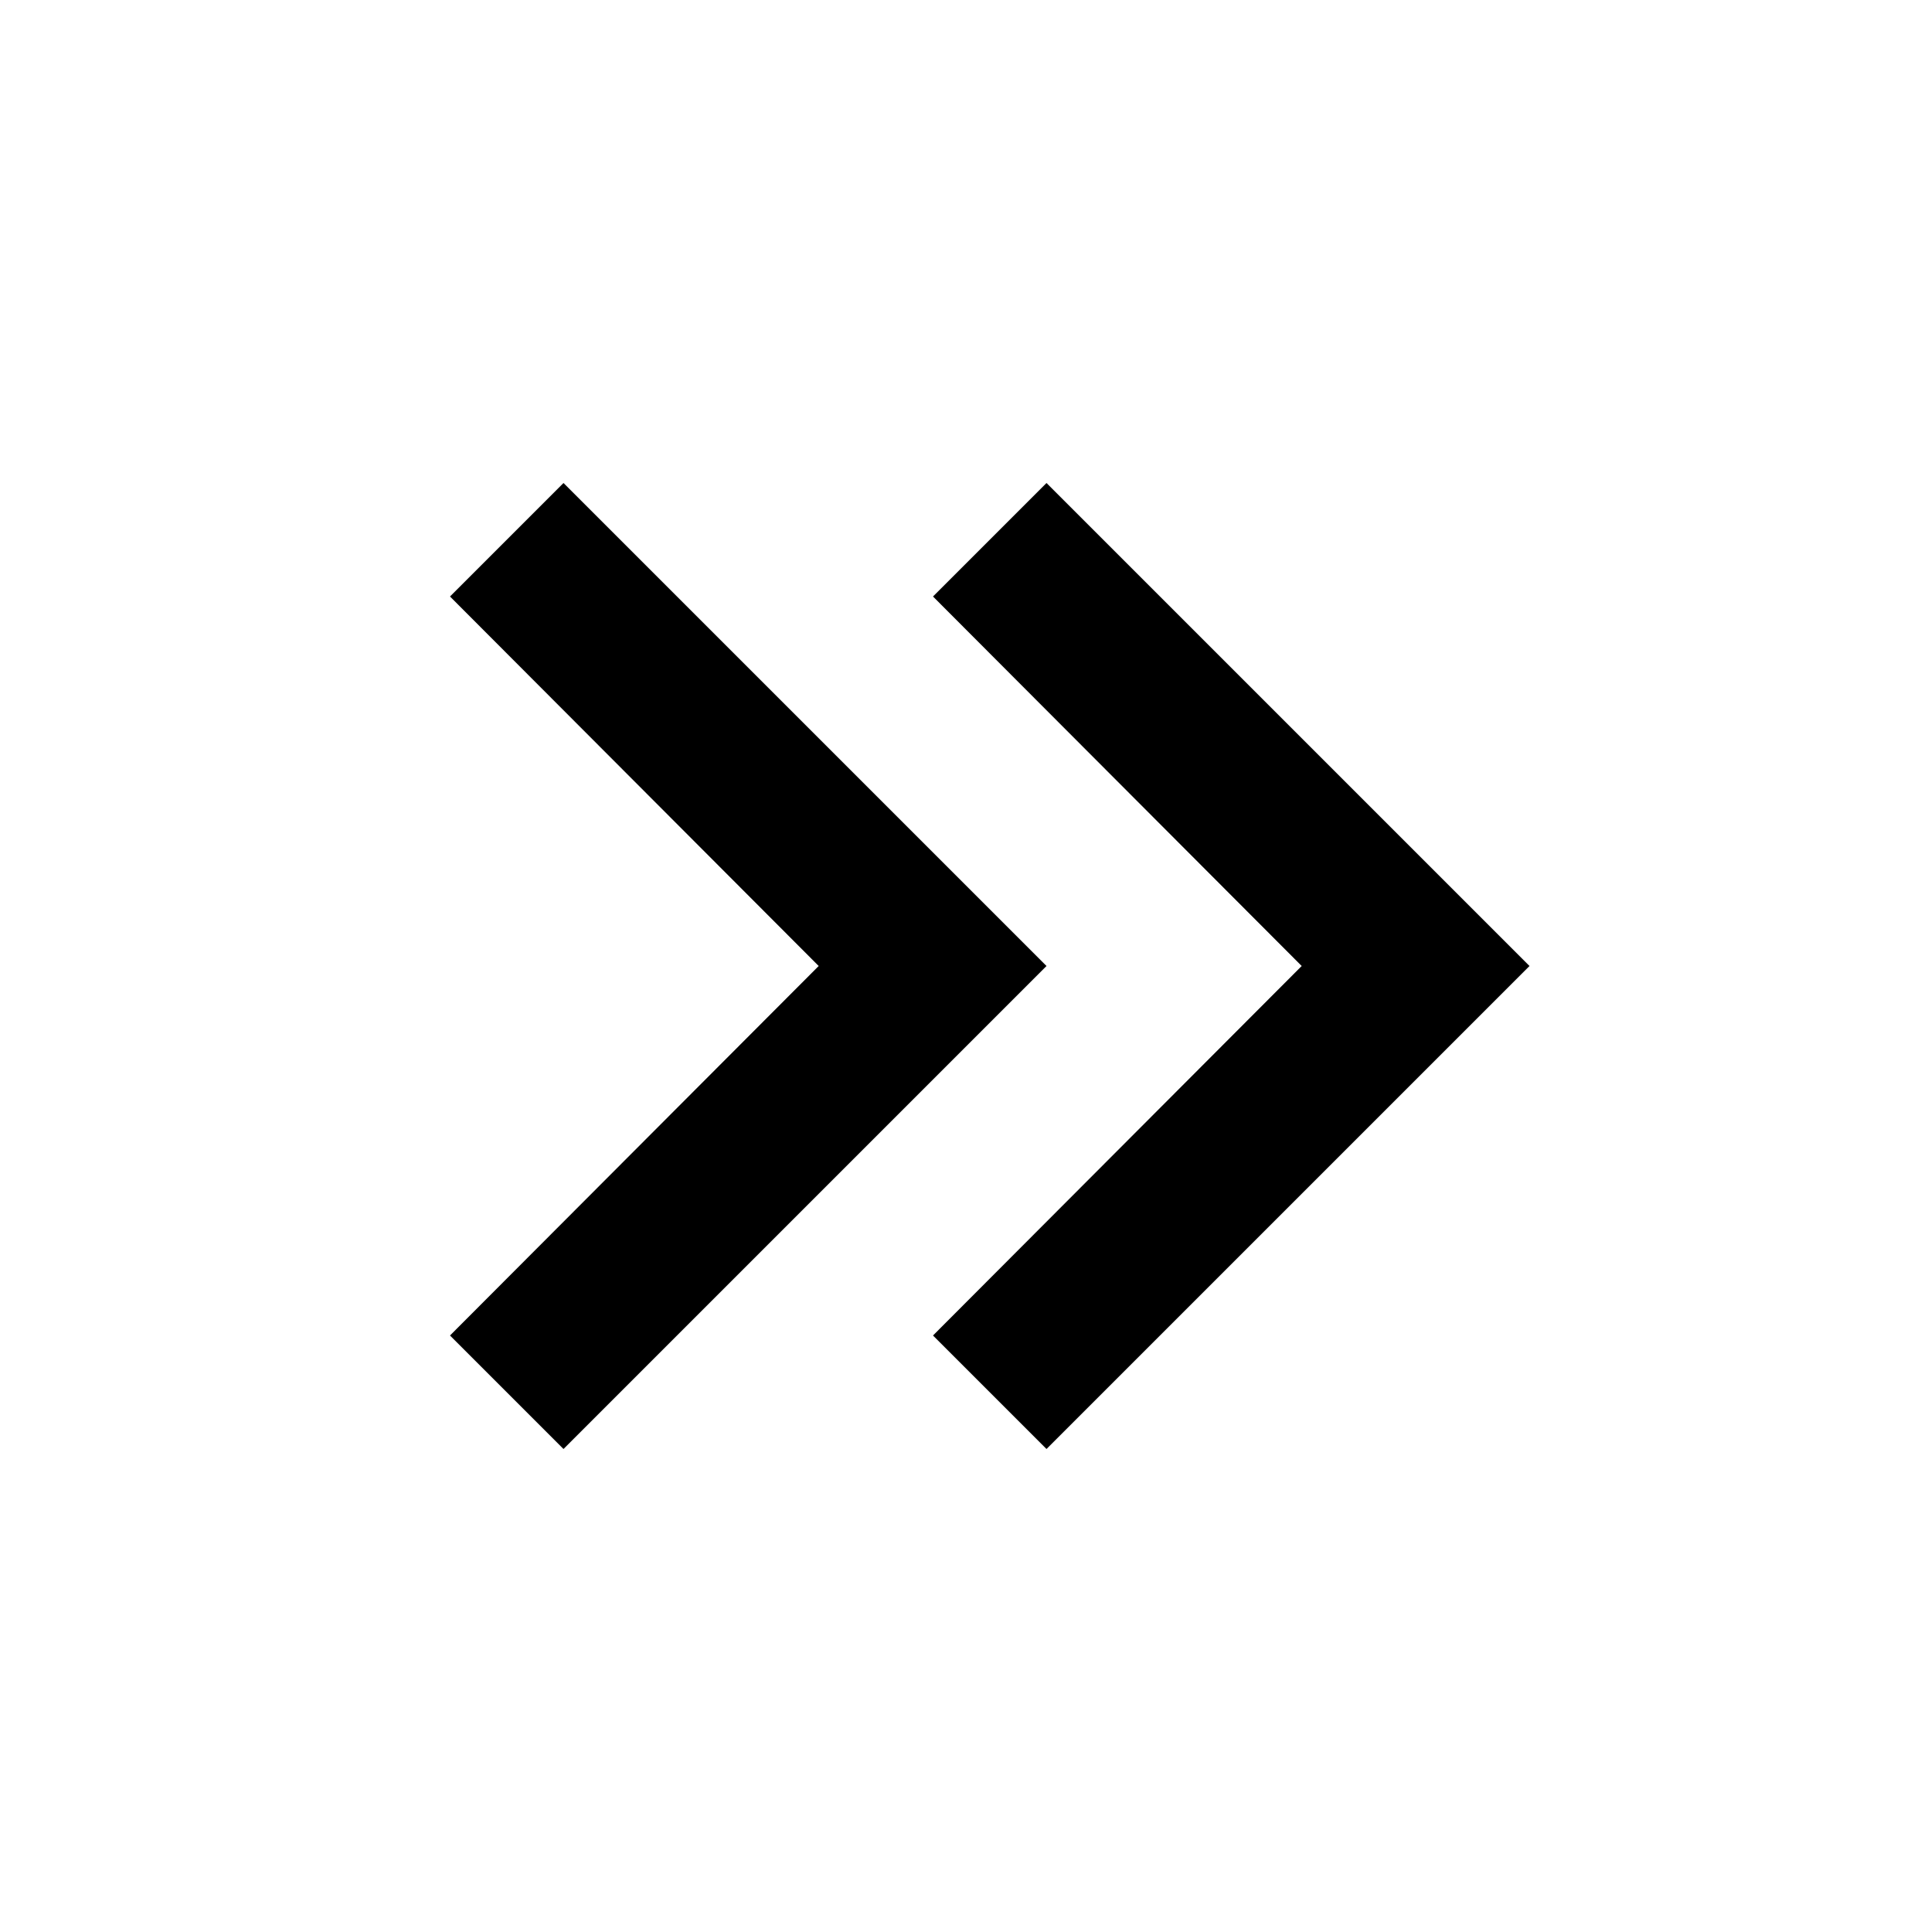
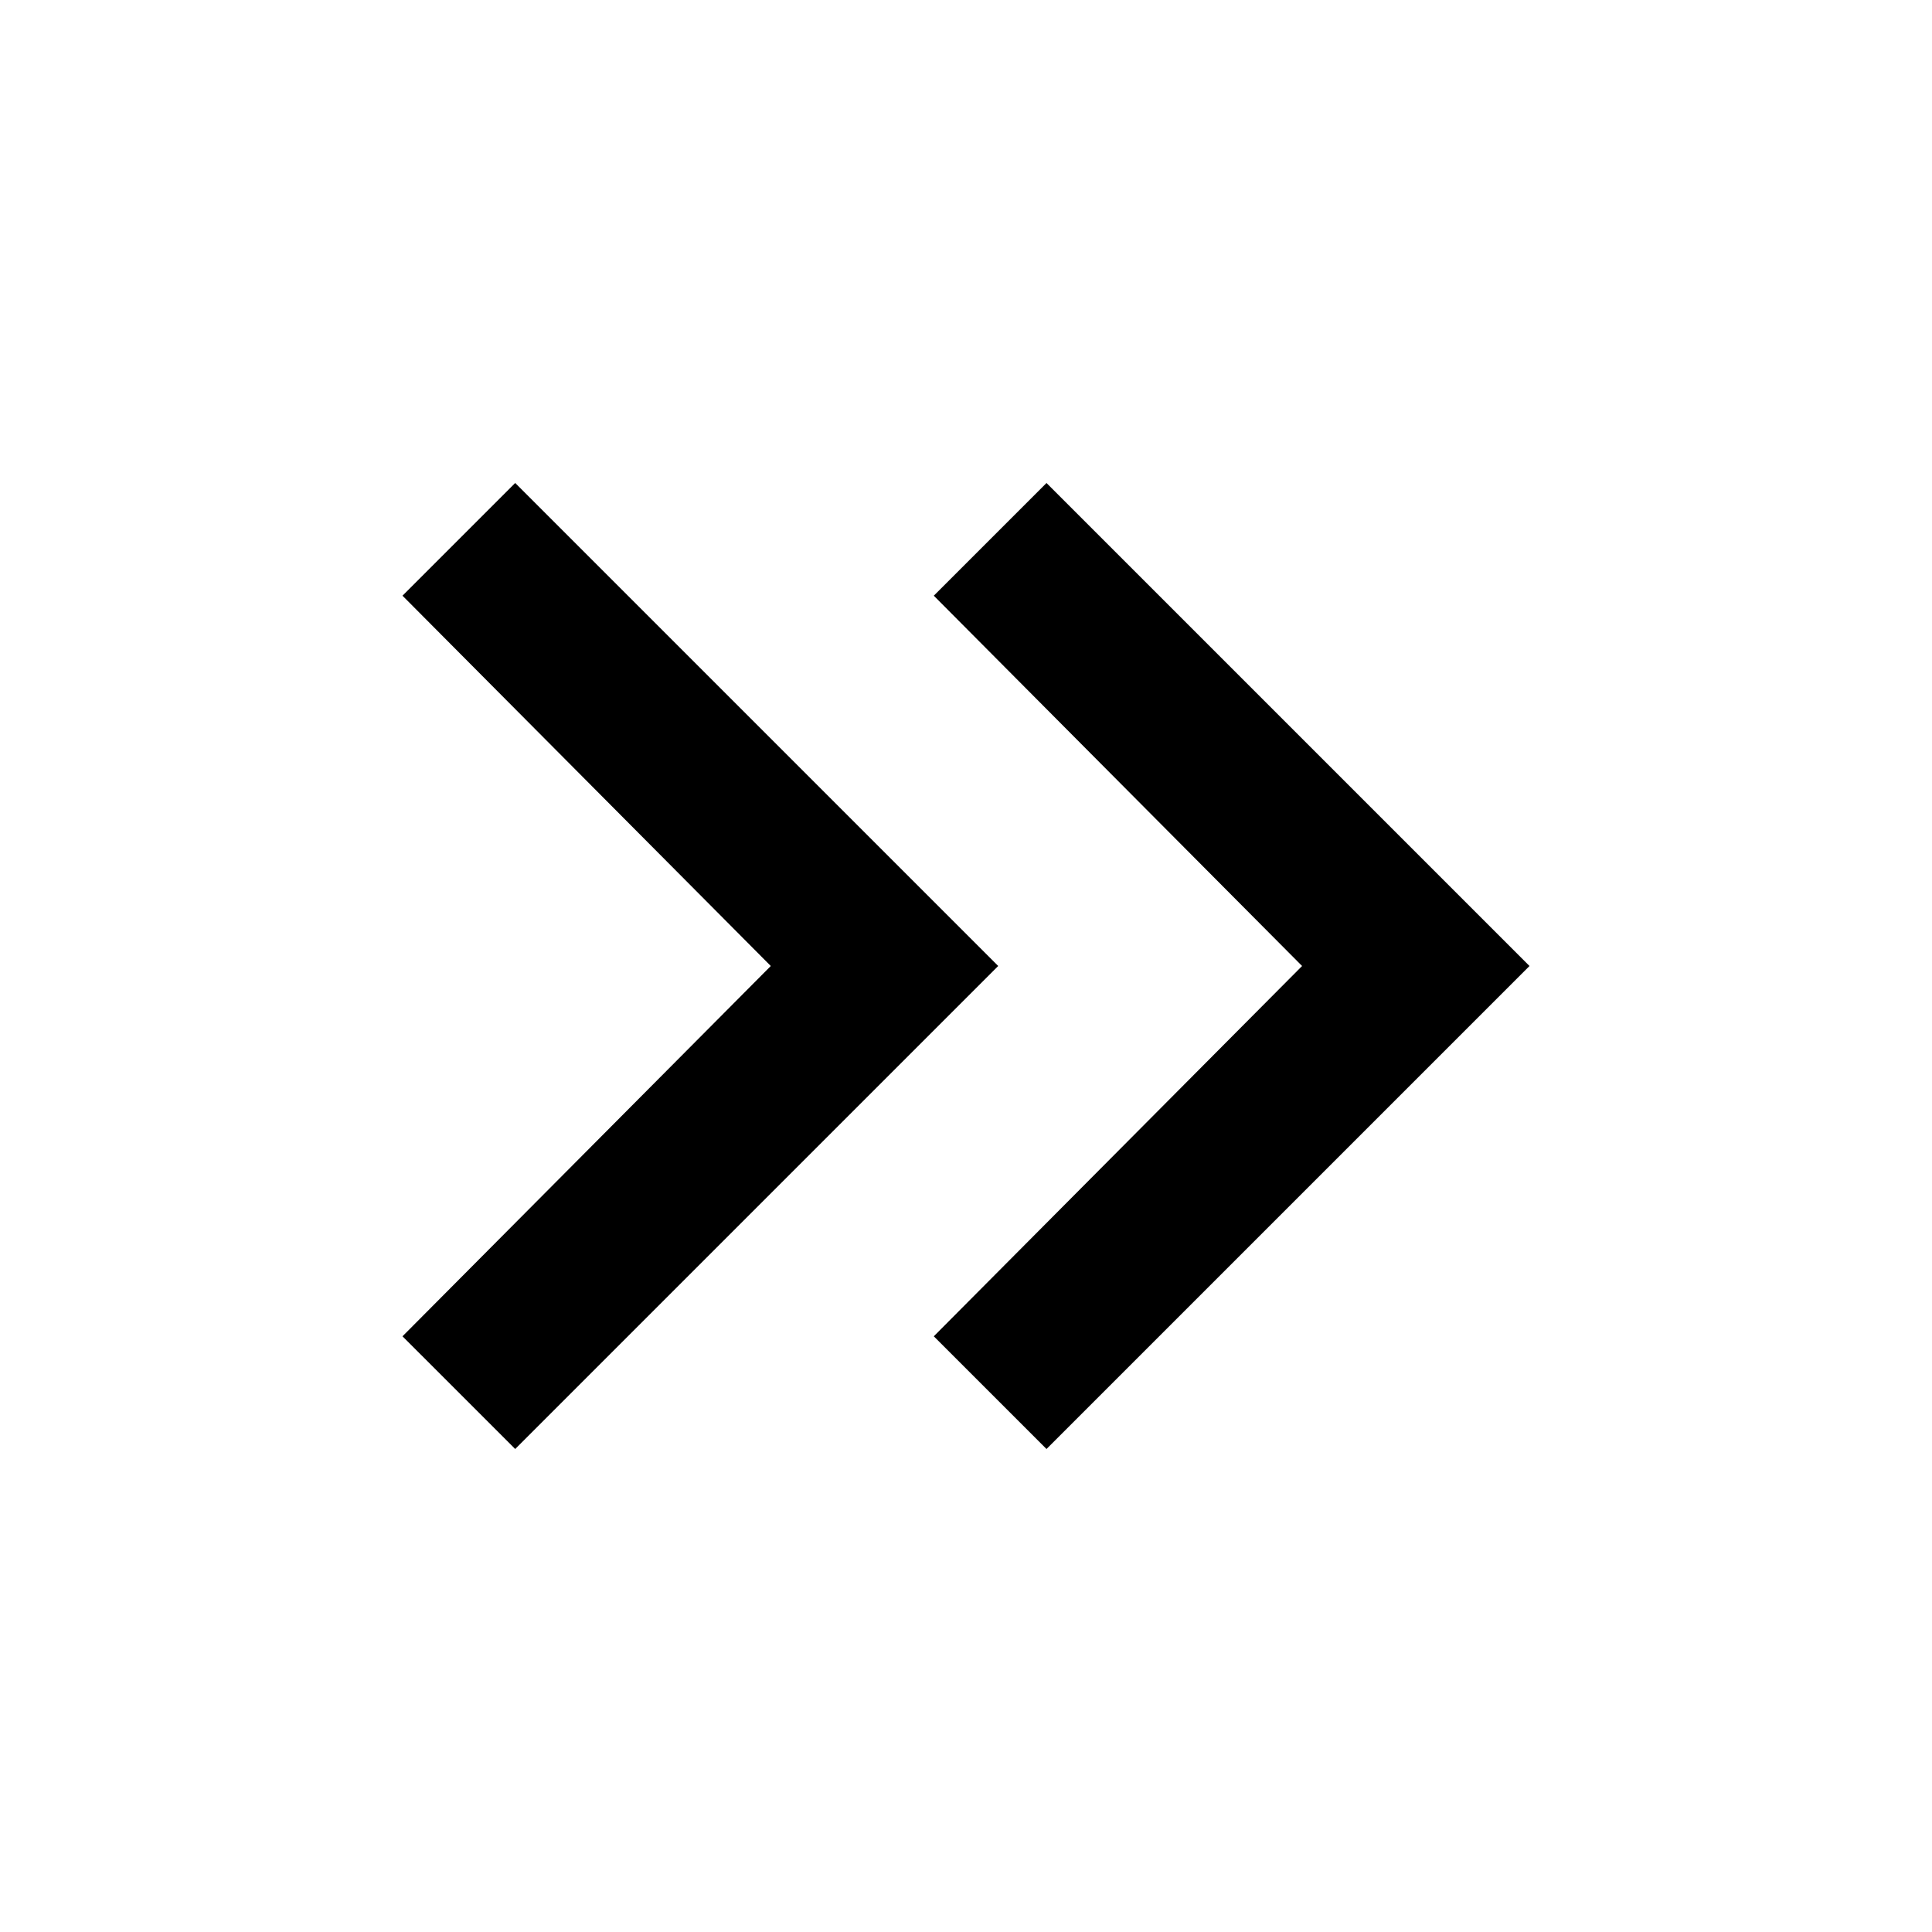
- <svg xmlns="http://www.w3.org/2000/svg" height="24" viewBox="0 0 24 24" width="24">
-   <path d="M5.59,7.41L7,6L13,12L7,18L5.59,16.59L10.17,12L5.59,7.41M11.59,7.41L13,6L19,12L13,18L11.59,16.59L16.17,12L11.59,7.41Z" />
+ <svg xmlns="http://www.w3.org/2000/svg" viewBox="0 -960 960 960">
+   <path d="M383-480 200-664l56-56 240 240-240 240-56-56 183-184Zm264 0L464-664l56-56 240 240-240 240-56-56 183-184Z" />
</svg>
